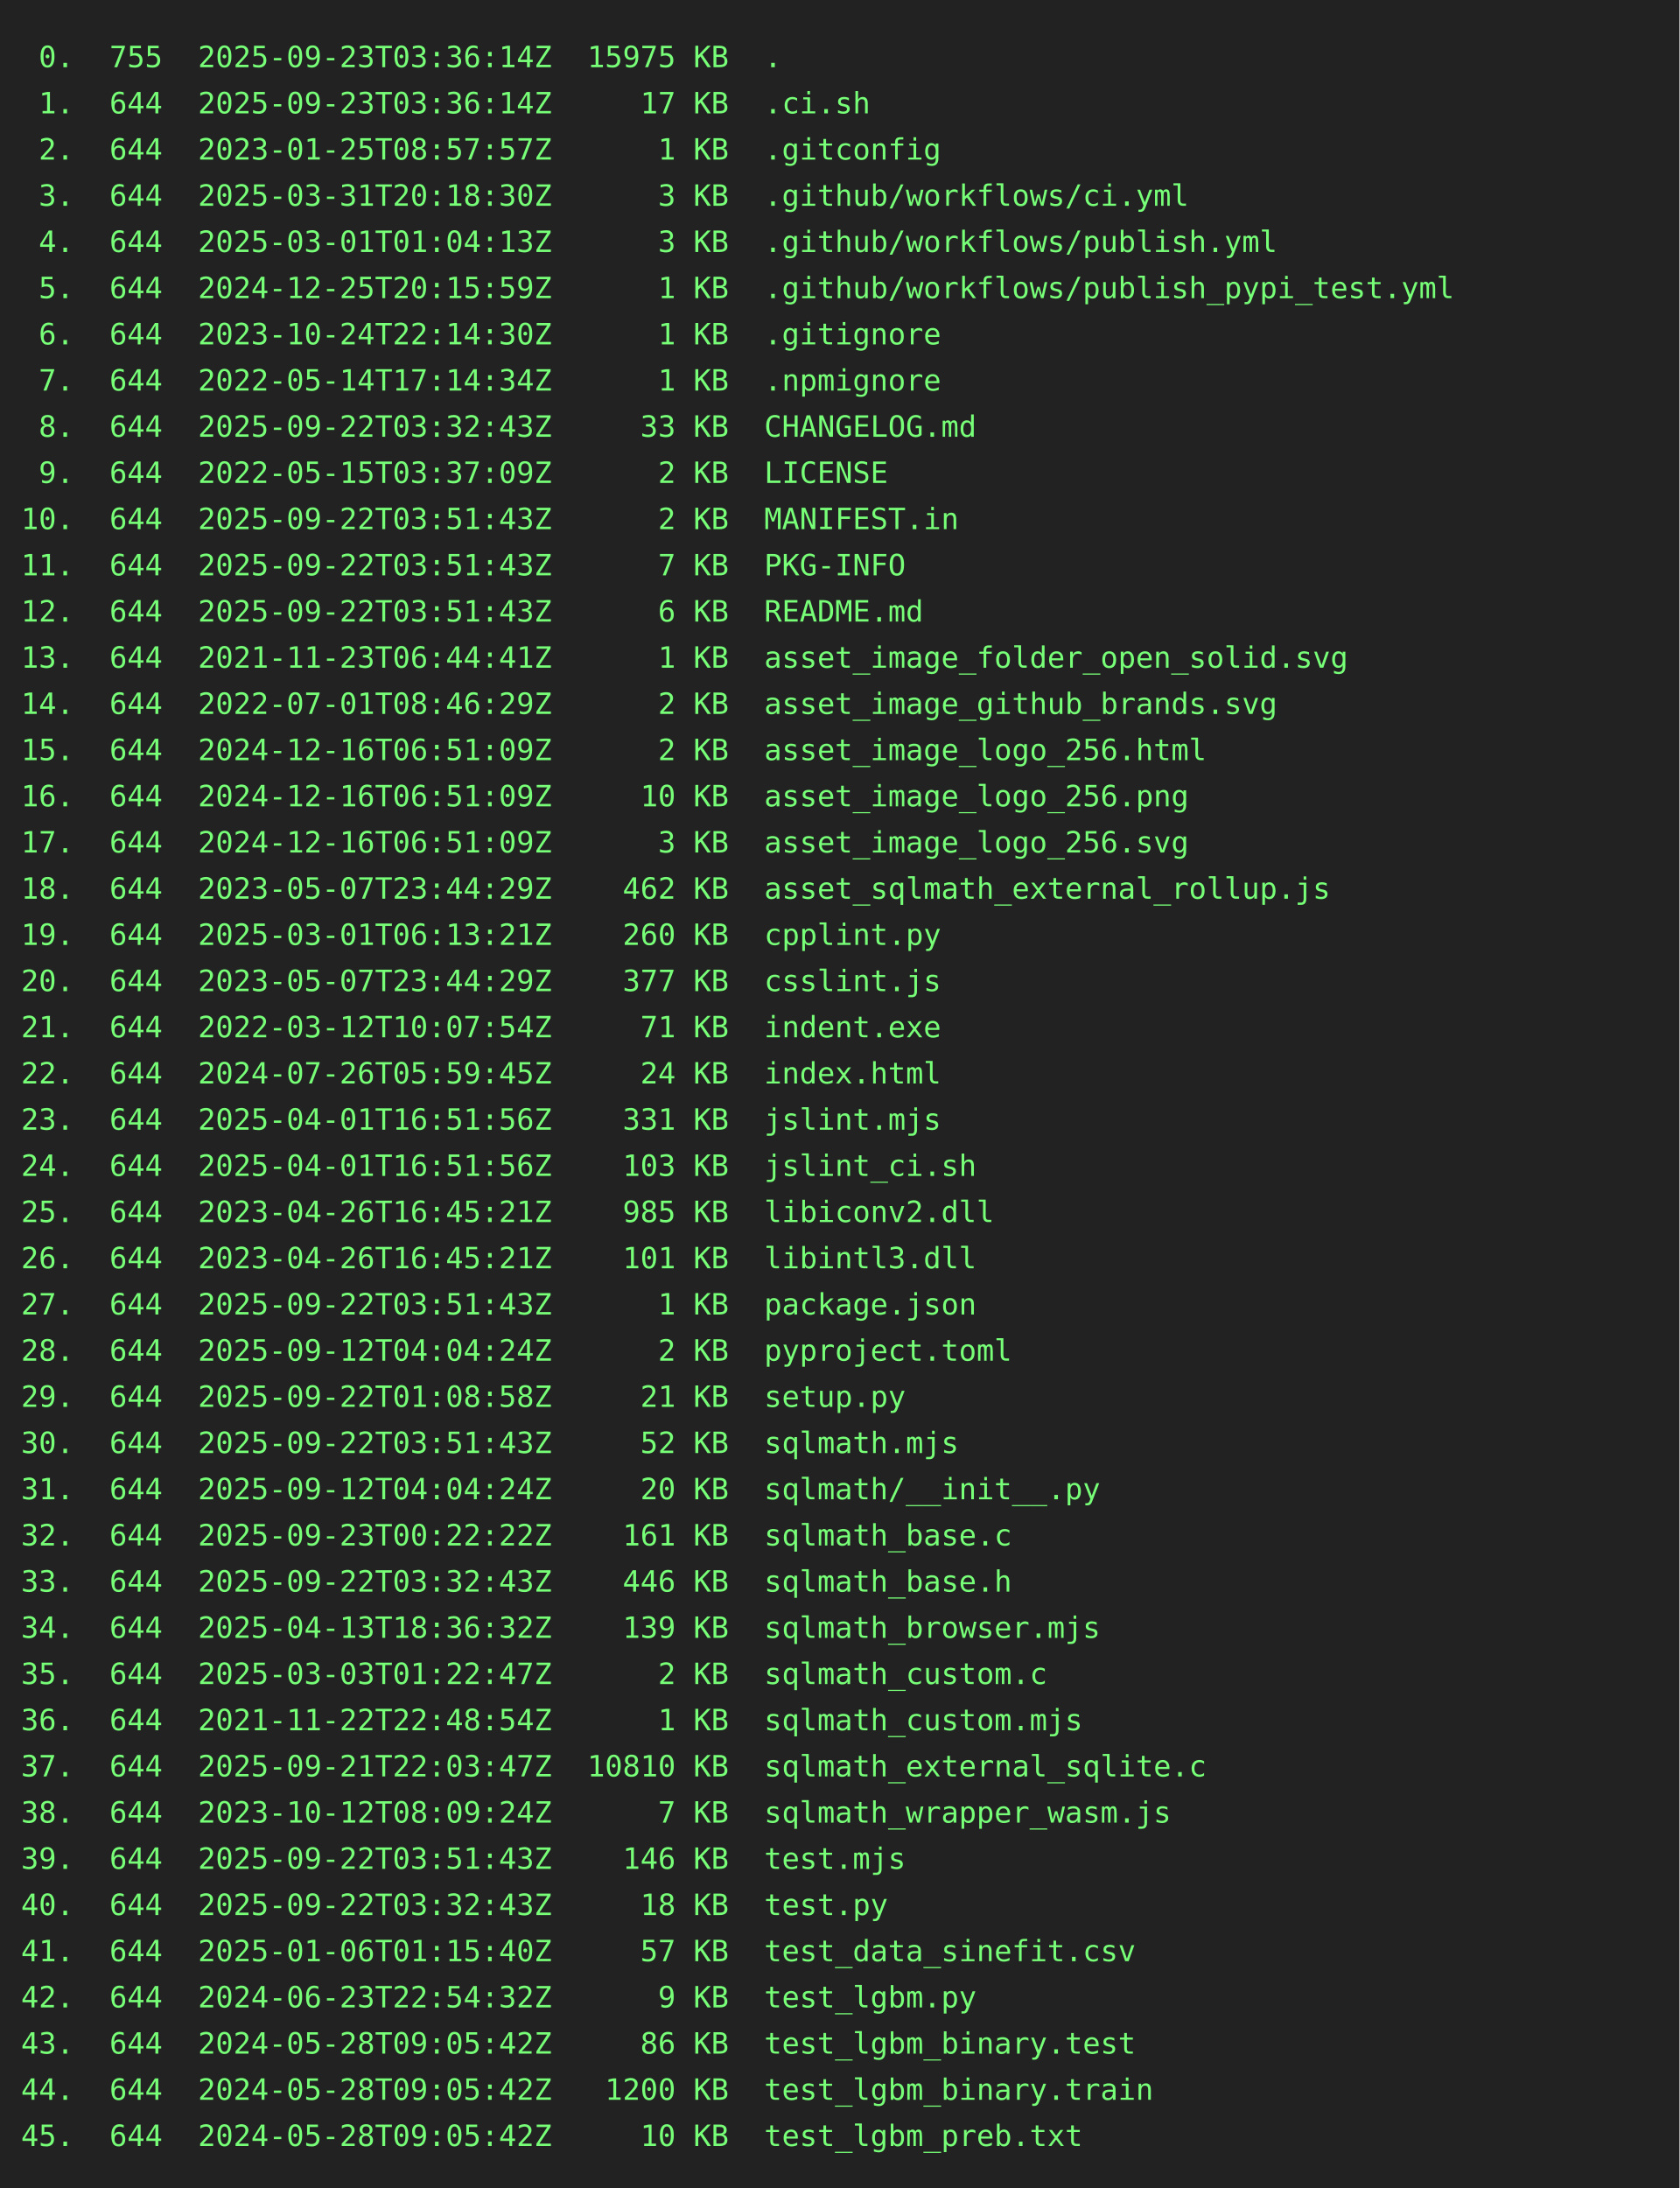
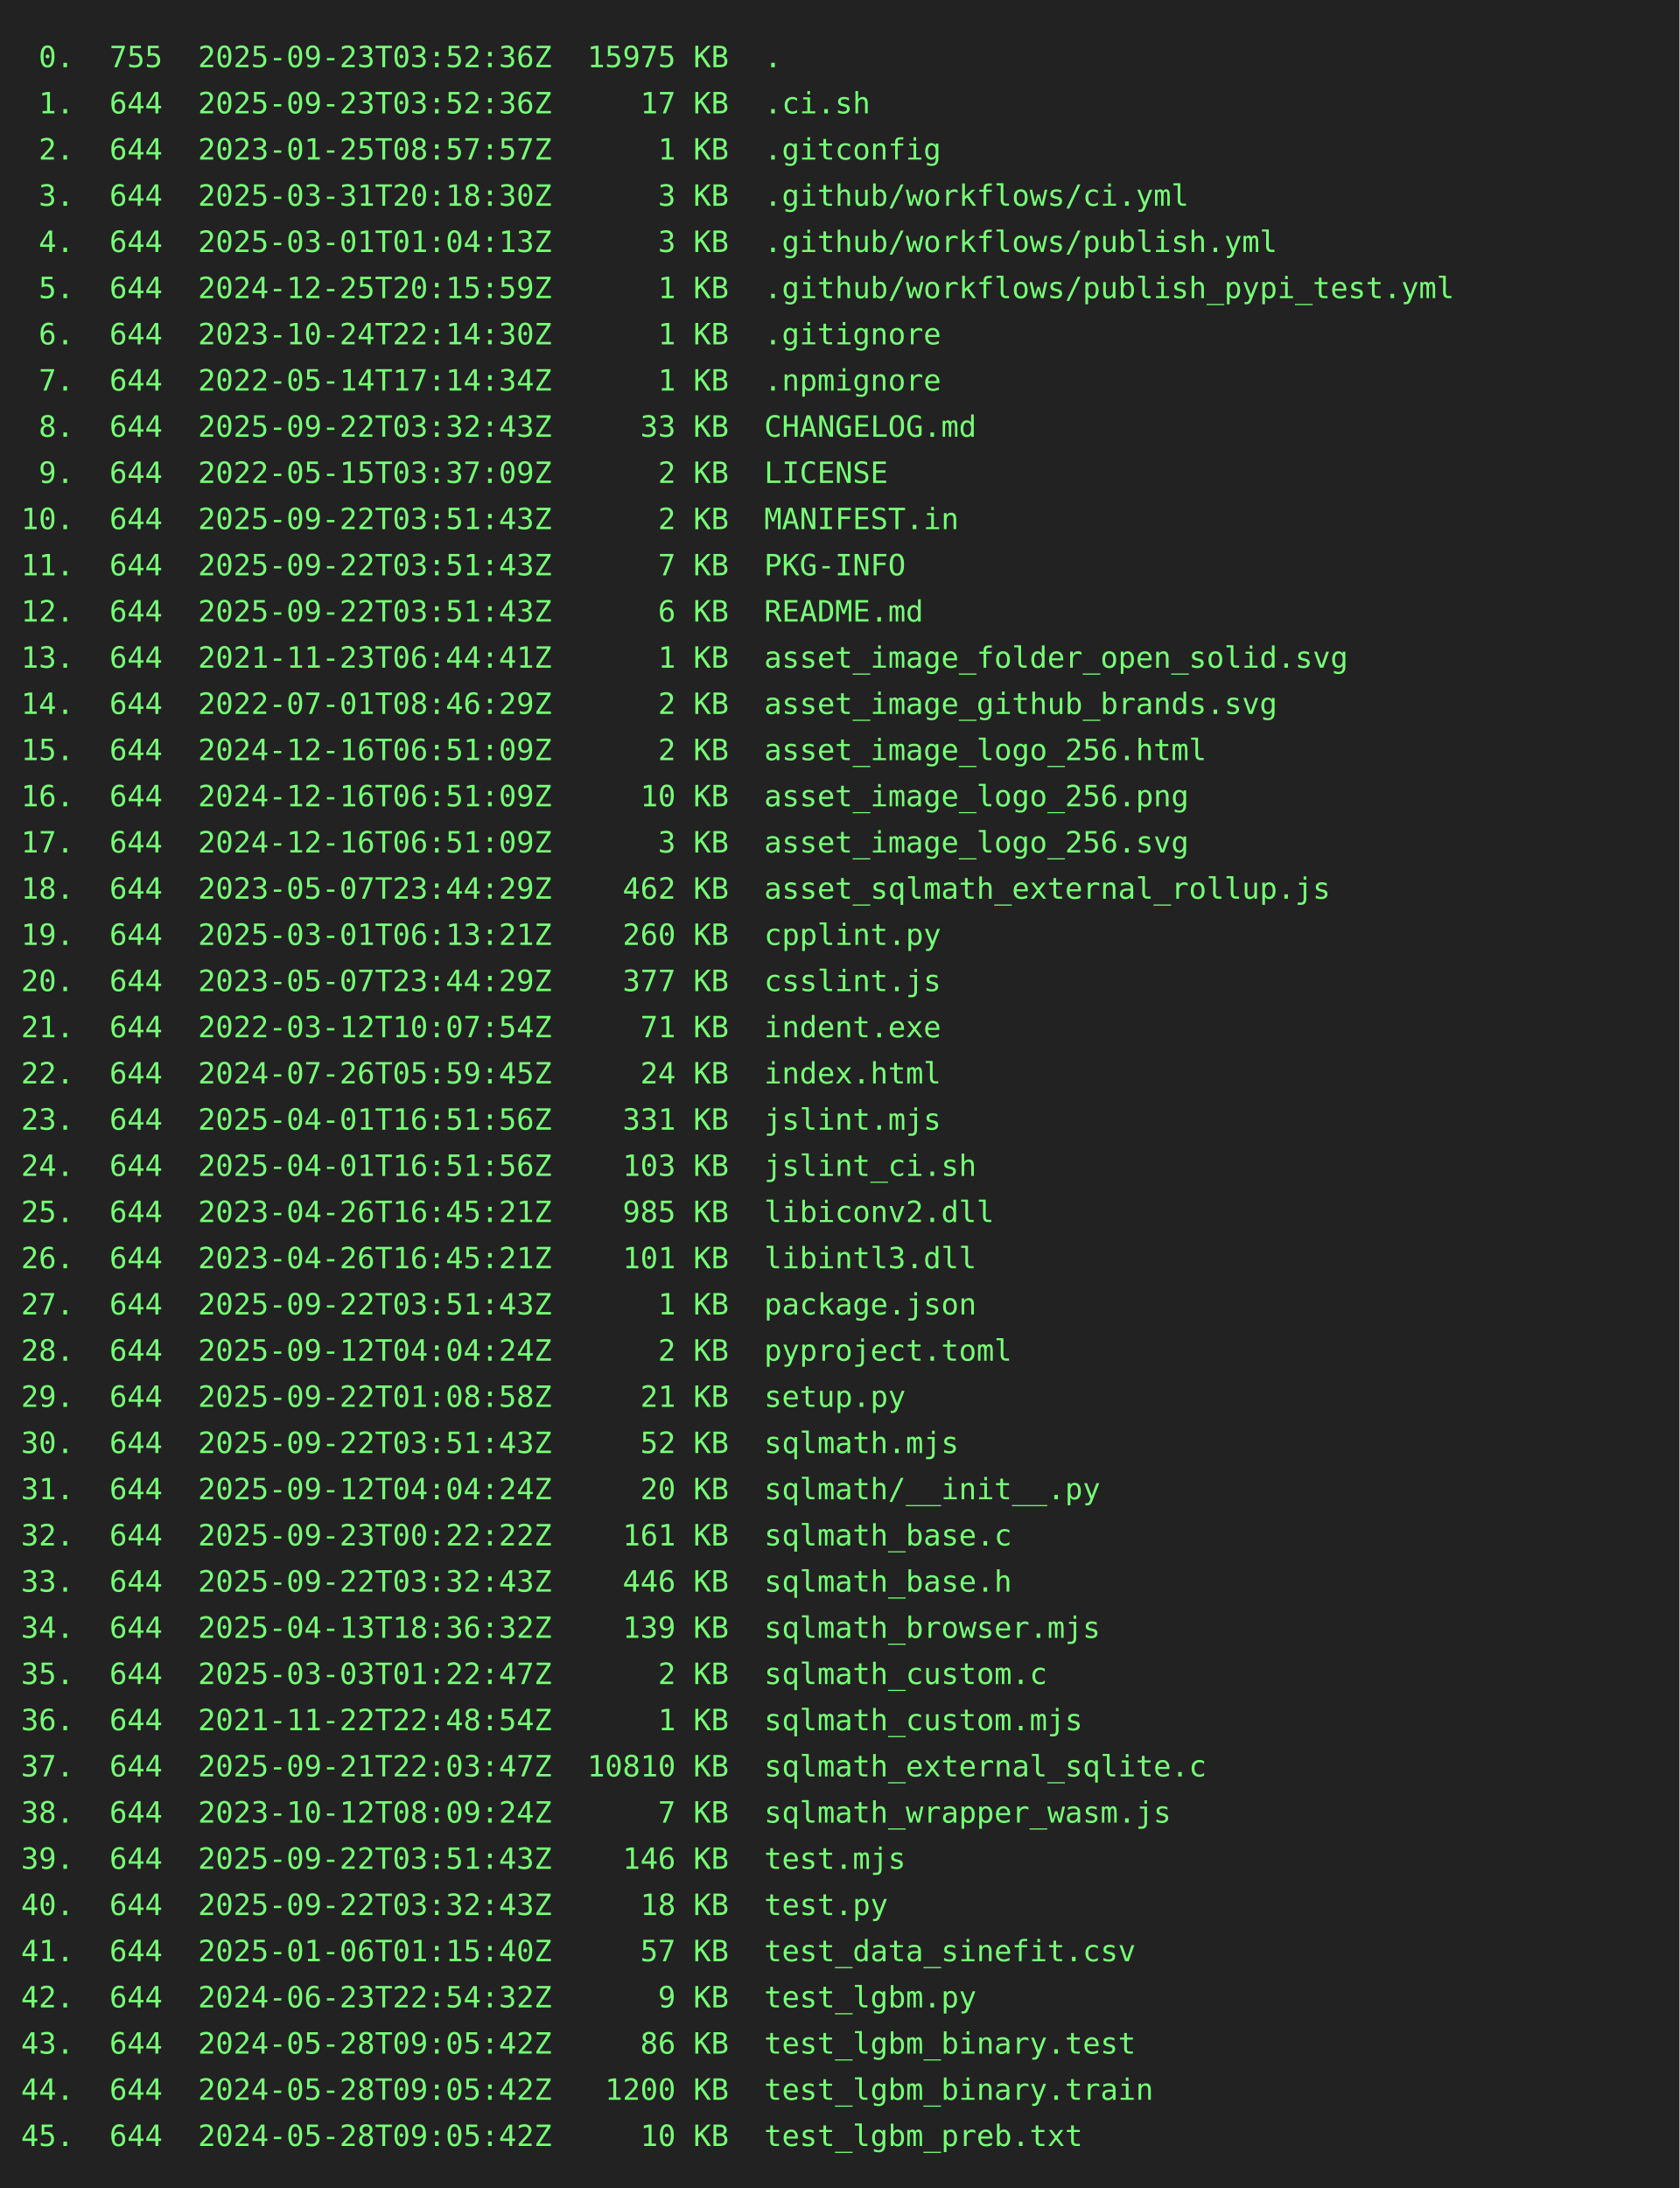
<svg xmlns="http://www.w3.org/2000/svg" height="1042" width="800">
  <rect height="1042" fill="#222" width="800" />
  <text fill="#7f7" font-family="consolas, menlo, monospace" font-size="14" xml:space="preserve">
-     <tspan lengthAdjust="spacingAndGlyphs" textLength="768" x="10" y="32"> 0.  755  2025-09-23T03:36:14Z  15975 KB  .                                                      </tspan>
-     <tspan lengthAdjust="spacingAndGlyphs" textLength="768" x="10" y="54"> 1.  644  2025-09-23T03:36:14Z     17 KB  .ci.sh                                                 </tspan>
+     <tspan lengthAdjust="spacingAndGlyphs" textLength="768" x="10" y="32"> 0.  755  2025-09-23T03:52:36Z  15975 KB  .                                                      </tspan>
+     <tspan lengthAdjust="spacingAndGlyphs" textLength="768" x="10" y="54"> 1.  644  2025-09-23T03:52:36Z     17 KB  .ci.sh                                                 </tspan>
    <tspan lengthAdjust="spacingAndGlyphs" textLength="768" x="10" y="76"> 2.  644  2023-01-25T08:57:57Z      1 KB  .gitconfig                                             </tspan>
    <tspan lengthAdjust="spacingAndGlyphs" textLength="768" x="10" y="98"> 3.  644  2025-03-31T20:18:30Z      3 KB  .github/workflows/ci.yml                               </tspan>
    <tspan lengthAdjust="spacingAndGlyphs" textLength="768" x="10" y="120"> 4.  644  2025-03-01T01:04:13Z      3 KB  .github/workflows/publish.yml                          </tspan>
    <tspan lengthAdjust="spacingAndGlyphs" textLength="768" x="10" y="142"> 5.  644  2024-12-25T20:15:59Z      1 KB  .github/workflows/publish_pypi_test.yml                </tspan>
    <tspan lengthAdjust="spacingAndGlyphs" textLength="768" x="10" y="164"> 6.  644  2023-10-24T22:14:30Z      1 KB  .gitignore                                             </tspan>
    <tspan lengthAdjust="spacingAndGlyphs" textLength="768" x="10" y="186"> 7.  644  2022-05-14T17:14:34Z      1 KB  .npmignore                                             </tspan>
    <tspan lengthAdjust="spacingAndGlyphs" textLength="768" x="10" y="208"> 8.  644  2025-09-22T03:32:43Z     33 KB  CHANGELOG.md                                           </tspan>
    <tspan lengthAdjust="spacingAndGlyphs" textLength="768" x="10" y="230"> 9.  644  2022-05-15T03:37:09Z      2 KB  LICENSE                                                </tspan>
    <tspan lengthAdjust="spacingAndGlyphs" textLength="768" x="10" y="252">10.  644  2025-09-22T03:51:43Z      2 KB  MANIFEST.in                                            </tspan>
    <tspan lengthAdjust="spacingAndGlyphs" textLength="768" x="10" y="274">11.  644  2025-09-22T03:51:43Z      7 KB  PKG-INFO                                               </tspan>
    <tspan lengthAdjust="spacingAndGlyphs" textLength="768" x="10" y="296">12.  644  2025-09-22T03:51:43Z      6 KB  README.md                                              </tspan>
    <tspan lengthAdjust="spacingAndGlyphs" textLength="768" x="10" y="318">13.  644  2021-11-23T06:44:41Z      1 KB  asset_image_folder_open_solid.svg                      </tspan>
    <tspan lengthAdjust="spacingAndGlyphs" textLength="768" x="10" y="340">14.  644  2022-07-01T08:46:29Z      2 KB  asset_image_github_brands.svg                          </tspan>
    <tspan lengthAdjust="spacingAndGlyphs" textLength="768" x="10" y="362">15.  644  2024-12-16T06:51:09Z      2 KB  asset_image_logo_256.html                              </tspan>
    <tspan lengthAdjust="spacingAndGlyphs" textLength="768" x="10" y="384">16.  644  2024-12-16T06:51:09Z     10 KB  asset_image_logo_256.png                               </tspan>
    <tspan lengthAdjust="spacingAndGlyphs" textLength="768" x="10" y="406">17.  644  2024-12-16T06:51:09Z      3 KB  asset_image_logo_256.svg                               </tspan>
    <tspan lengthAdjust="spacingAndGlyphs" textLength="768" x="10" y="428">18.  644  2023-05-07T23:44:29Z    462 KB  asset_sqlmath_external_rollup.js                       </tspan>
    <tspan lengthAdjust="spacingAndGlyphs" textLength="768" x="10" y="450">19.  644  2025-03-01T06:13:21Z    260 KB  cpplint.py                                             </tspan>
    <tspan lengthAdjust="spacingAndGlyphs" textLength="768" x="10" y="472">20.  644  2023-05-07T23:44:29Z    377 KB  csslint.js                                             </tspan>
    <tspan lengthAdjust="spacingAndGlyphs" textLength="768" x="10" y="494">21.  644  2022-03-12T10:07:54Z     71 KB  indent.exe                                             </tspan>
    <tspan lengthAdjust="spacingAndGlyphs" textLength="768" x="10" y="516">22.  644  2024-07-26T05:59:45Z     24 KB  index.html                                             </tspan>
    <tspan lengthAdjust="spacingAndGlyphs" textLength="768" x="10" y="538">23.  644  2025-04-01T16:51:56Z    331 KB  jslint.mjs                                             </tspan>
    <tspan lengthAdjust="spacingAndGlyphs" textLength="768" x="10" y="560">24.  644  2025-04-01T16:51:56Z    103 KB  jslint_ci.sh                                           </tspan>
    <tspan lengthAdjust="spacingAndGlyphs" textLength="768" x="10" y="582">25.  644  2023-04-26T16:45:21Z    985 KB  libiconv2.dll                                          </tspan>
    <tspan lengthAdjust="spacingAndGlyphs" textLength="768" x="10" y="604">26.  644  2023-04-26T16:45:21Z    101 KB  libintl3.dll                                           </tspan>
    <tspan lengthAdjust="spacingAndGlyphs" textLength="768" x="10" y="626">27.  644  2025-09-22T03:51:43Z      1 KB  package.json                                           </tspan>
    <tspan lengthAdjust="spacingAndGlyphs" textLength="768" x="10" y="648">28.  644  2025-09-12T04:04:24Z      2 KB  pyproject.toml                                         </tspan>
    <tspan lengthAdjust="spacingAndGlyphs" textLength="768" x="10" y="670">29.  644  2025-09-22T01:08:58Z     21 KB  setup.py                                               </tspan>
    <tspan lengthAdjust="spacingAndGlyphs" textLength="768" x="10" y="692">30.  644  2025-09-22T03:51:43Z     52 KB  sqlmath.mjs                                            </tspan>
    <tspan lengthAdjust="spacingAndGlyphs" textLength="768" x="10" y="714">31.  644  2025-09-12T04:04:24Z     20 KB  sqlmath/__init__.py                                    </tspan>
    <tspan lengthAdjust="spacingAndGlyphs" textLength="768" x="10" y="736">32.  644  2025-09-23T00:22:22Z    161 KB  sqlmath_base.c                                         </tspan>
    <tspan lengthAdjust="spacingAndGlyphs" textLength="768" x="10" y="758">33.  644  2025-09-22T03:32:43Z    446 KB  sqlmath_base.h                                         </tspan>
    <tspan lengthAdjust="spacingAndGlyphs" textLength="768" x="10" y="780">34.  644  2025-04-13T18:36:32Z    139 KB  sqlmath_browser.mjs                                    </tspan>
    <tspan lengthAdjust="spacingAndGlyphs" textLength="768" x="10" y="802">35.  644  2025-03-03T01:22:47Z      2 KB  sqlmath_custom.c                                       </tspan>
    <tspan lengthAdjust="spacingAndGlyphs" textLength="768" x="10" y="824">36.  644  2021-11-22T22:48:54Z      1 KB  sqlmath_custom.mjs                                     </tspan>
    <tspan lengthAdjust="spacingAndGlyphs" textLength="768" x="10" y="846">37.  644  2025-09-21T22:03:47Z  10810 KB  sqlmath_external_sqlite.c                              </tspan>
    <tspan lengthAdjust="spacingAndGlyphs" textLength="768" x="10" y="868">38.  644  2023-10-12T08:09:24Z      7 KB  sqlmath_wrapper_wasm.js                                </tspan>
    <tspan lengthAdjust="spacingAndGlyphs" textLength="768" x="10" y="890">39.  644  2025-09-22T03:51:43Z    146 KB  test.mjs                                               </tspan>
    <tspan lengthAdjust="spacingAndGlyphs" textLength="768" x="10" y="912">40.  644  2025-09-22T03:32:43Z     18 KB  test.py                                                </tspan>
    <tspan lengthAdjust="spacingAndGlyphs" textLength="768" x="10" y="934">41.  644  2025-01-06T01:15:40Z     57 KB  test_data_sinefit.csv                                  </tspan>
    <tspan lengthAdjust="spacingAndGlyphs" textLength="768" x="10" y="956">42.  644  2024-06-23T22:54:32Z      9 KB  test_lgbm.py                                           </tspan>
    <tspan lengthAdjust="spacingAndGlyphs" textLength="768" x="10" y="978">43.  644  2024-05-28T09:05:42Z     86 KB  test_lgbm_binary.test                                  </tspan>
    <tspan lengthAdjust="spacingAndGlyphs" textLength="768" x="10" y="1000">44.  644  2024-05-28T09:05:42Z   1200 KB  test_lgbm_binary.train                                 </tspan>
    <tspan lengthAdjust="spacingAndGlyphs" textLength="768" x="10" y="1022">45.  644  2024-05-28T09:05:42Z     10 KB  test_lgbm_preb.txt                                     </tspan>
  </text>
</svg>
